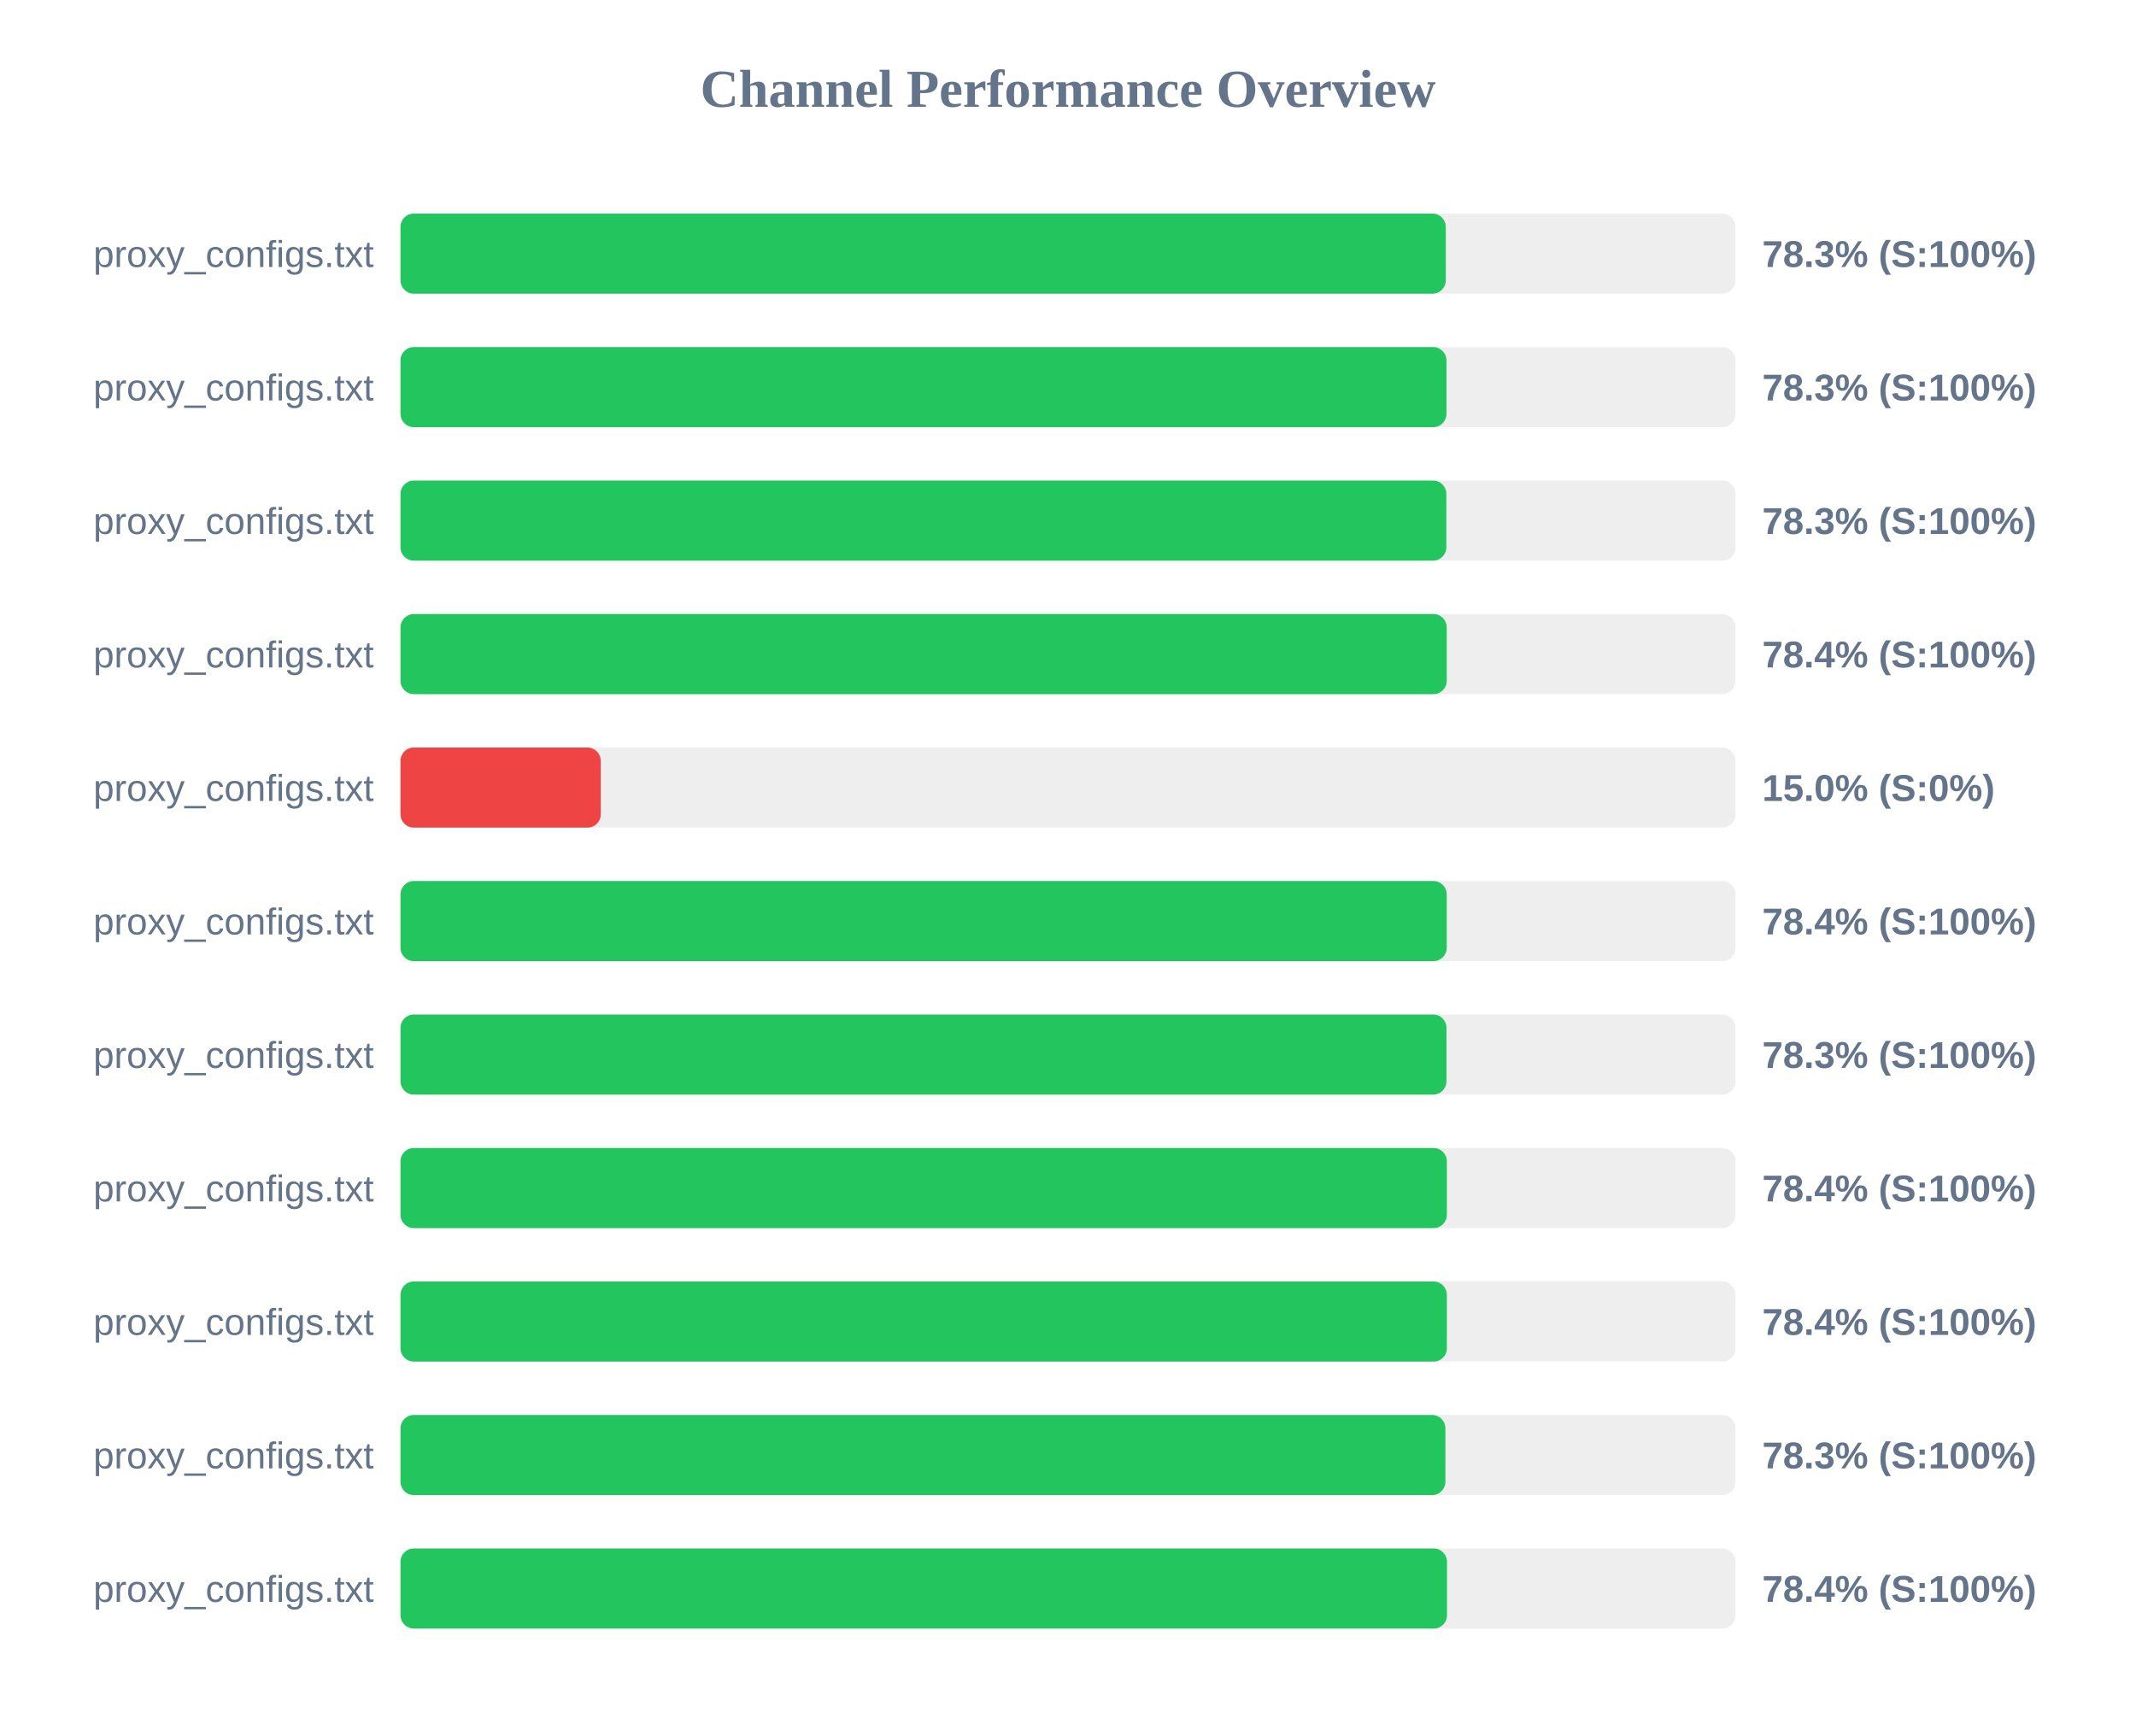
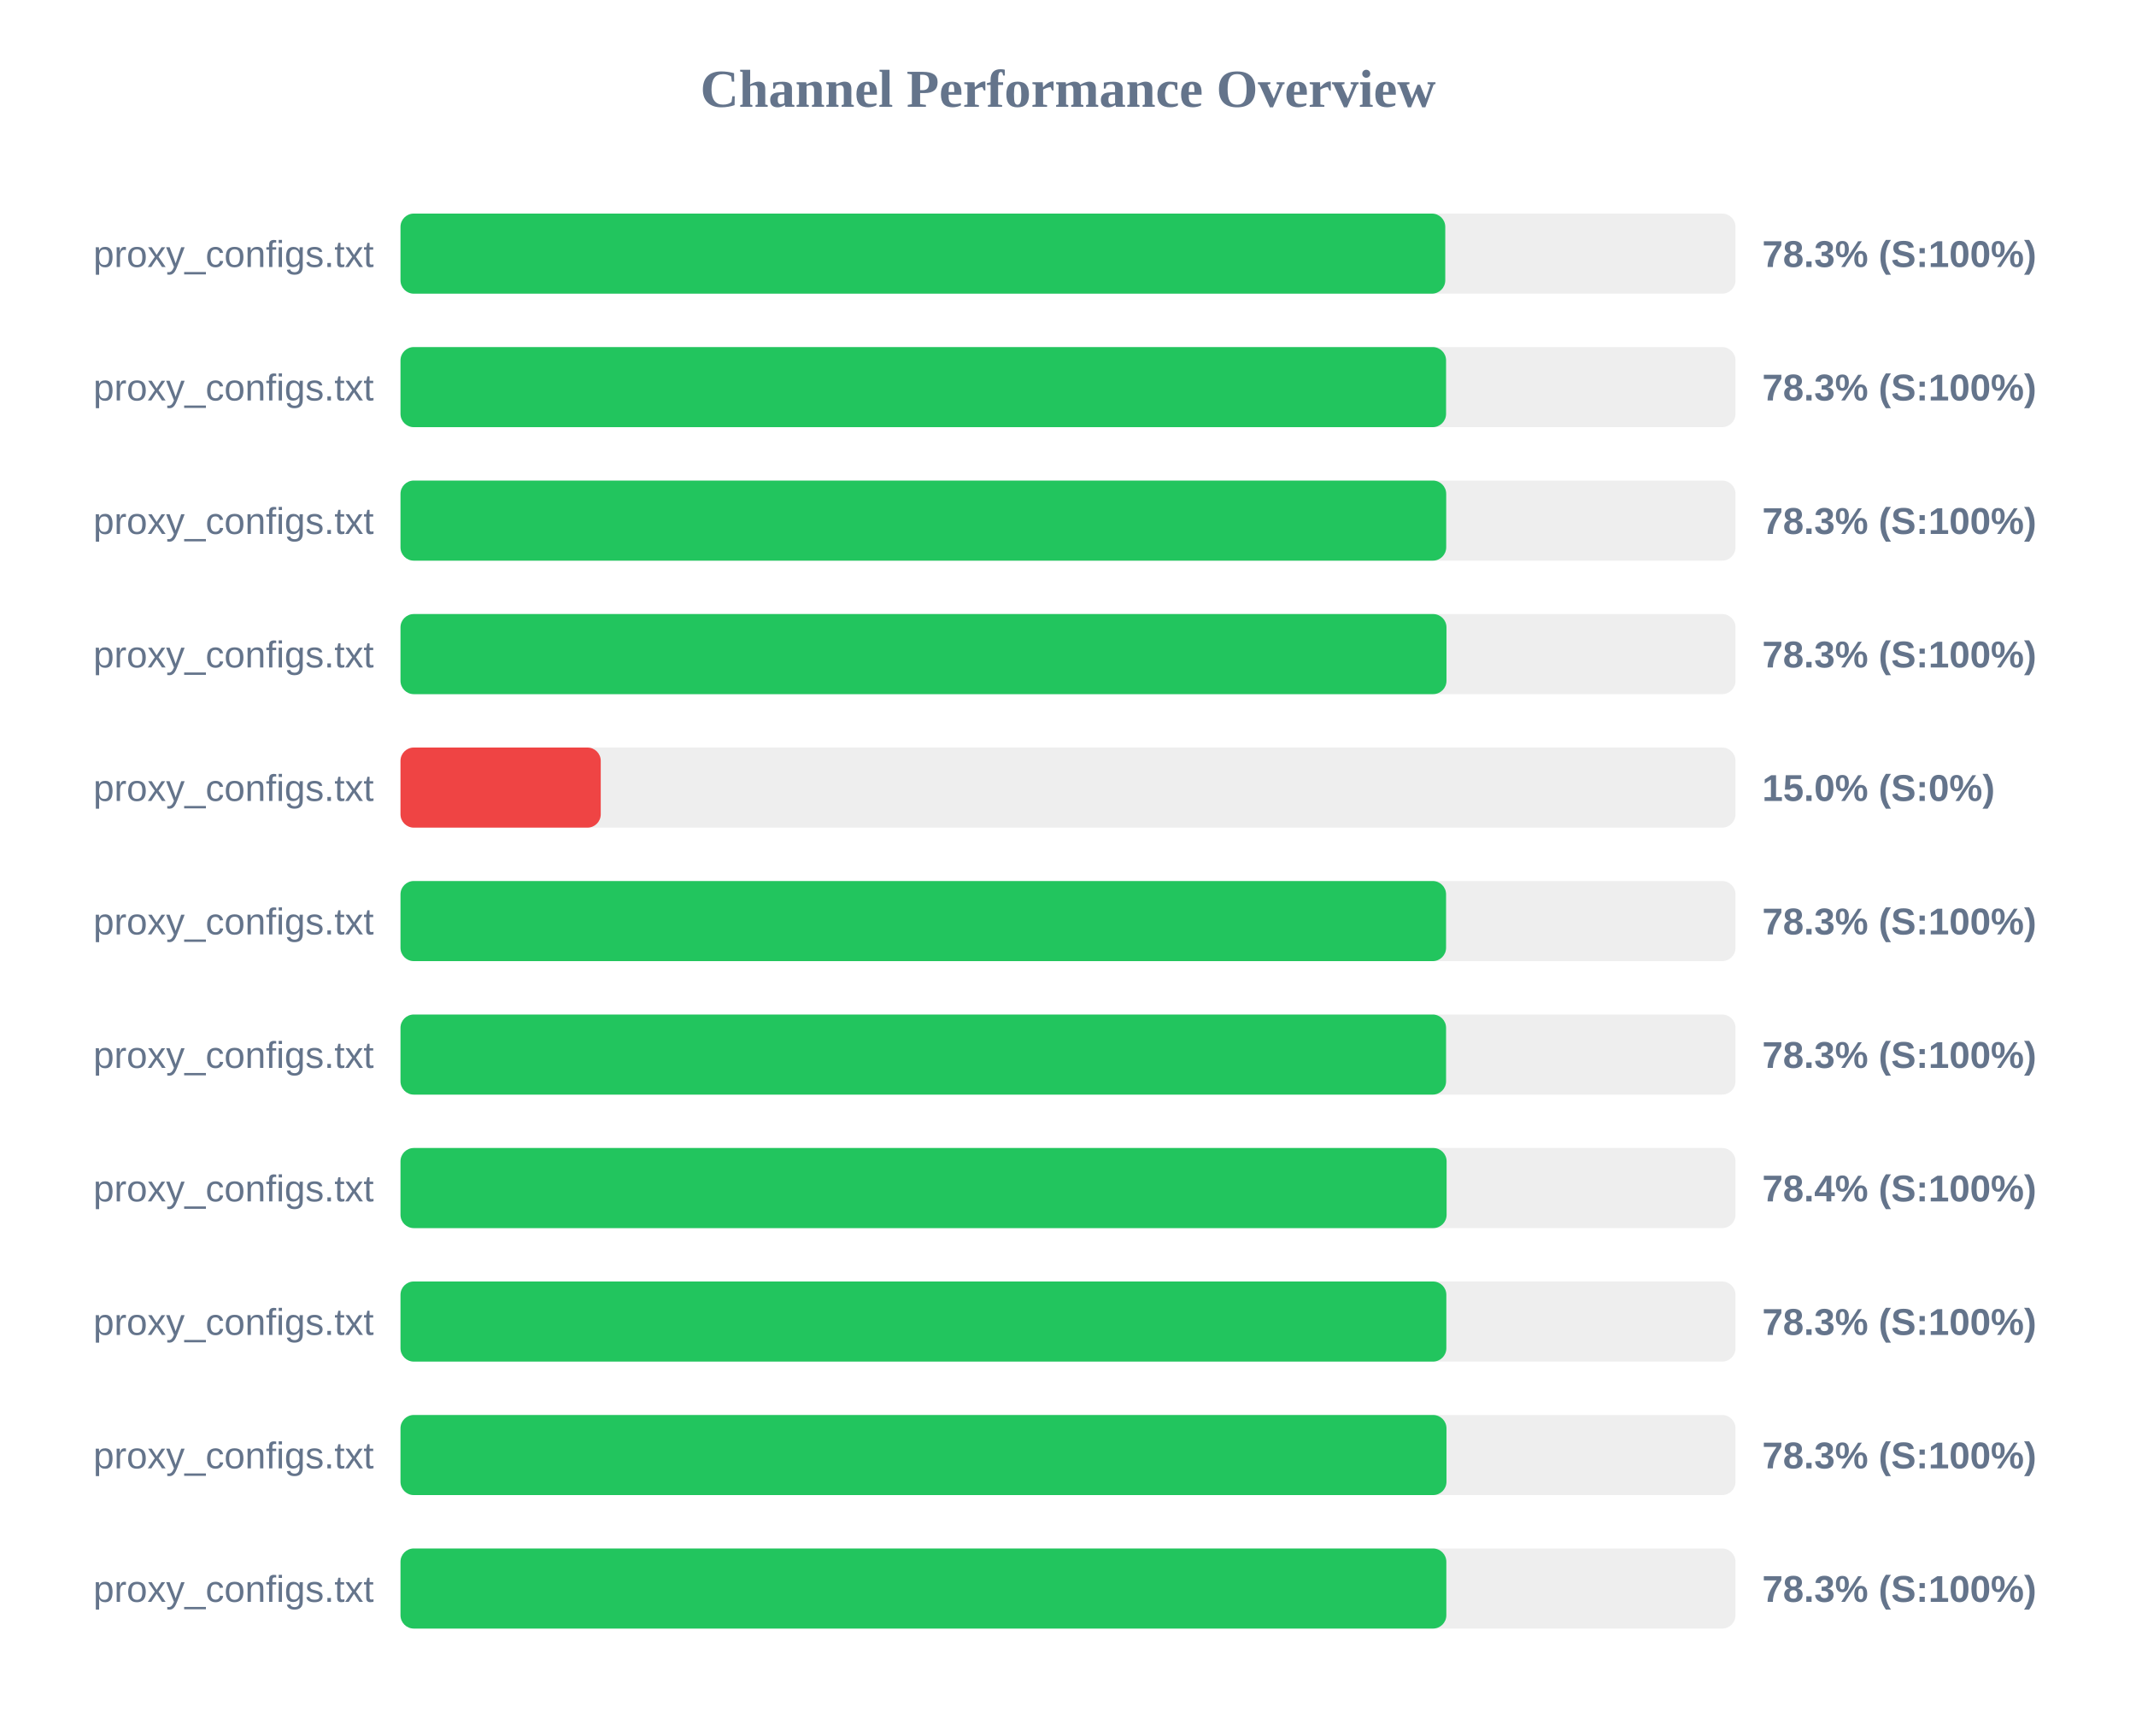
<svg xmlns="http://www.w3.org/2000/svg" width="800" height="650" version="1.1">
  <style>
        .row { font: 14px Arial; fill: #64748b; }
        .score { font: bold 14px Arial; fill: #64748b; }
    </style>
  <text x="400" y="40" text-anchor="middle" font-size="20px" font-weight="bold" fill="#64748b">Channel Performance Overview</text>
  <rect x="150" y="80" width="500" height="30" fill="#eee" rx="5" />
-   <rect x="150" y="80" width="391.5" height="30" fill="#22c55e" rx="5" />
+   <rect x="150" y="80" width="391.3" height="30" fill="#22c55e" rx="5" />
  <text x="140" y="100" text-anchor="end" class="row">proxy_configs.txt</text>
  <text x="660" y="100" text-anchor="start" class="score">78.3% (S:100%)</text>
  <rect x="150" y="130" width="500" height="30" fill="#eee" rx="5" />
-   <rect x="150" y="130" width="391.75" height="30" fill="#22c55e" rx="5" />
+   <rect x="150" y="130" width="391.6" height="30" fill="#22c55e" rx="5" />
  <text x="140" y="150" text-anchor="end" class="row">proxy_configs.txt</text>
  <text x="660" y="150" text-anchor="start" class="score">78.3% (S:100%)</text>
  <rect x="150" y="180" width="500" height="30" fill="#eee" rx="5" />
-   <rect x="150" y="180" width="391.7" height="30" fill="#22c55e" rx="5" />
+   <rect x="150" y="180" width="391.65" height="30" fill="#22c55e" rx="5" />
  <text x="140" y="200" text-anchor="end" class="row">proxy_configs.txt</text>
  <text x="660" y="200" text-anchor="start" class="score">78.3% (S:100%)</text>
  <rect x="150" y="230" width="500" height="30" fill="#eee" rx="5" />
-   <rect x="150" y="230" width="391.85" height="30" fill="#22c55e" rx="5" />
+   <rect x="150" y="230" width="391.75" height="30" fill="#22c55e" rx="5" />
  <text x="140" y="250" text-anchor="end" class="row">proxy_configs.txt</text>
-   <text x="660" y="250" text-anchor="start" class="score">78.4% (S:100%)</text>
+   <text x="660" y="250" text-anchor="start" class="score">78.3% (S:100%)</text>
  <rect x="150" y="280" width="500" height="30" fill="#eee" rx="5" />
  <rect x="150" y="280" width="75.0" height="30" fill="#ef4444" rx="5" />
  <text x="140" y="300" text-anchor="end" class="row">proxy_configs.txt</text>
  <text x="660" y="300" text-anchor="start" class="score">15.0% (S:0%)</text>
  <rect x="150" y="330" width="500" height="30" fill="#eee" rx="5" />
-   <rect x="150" y="330" width="391.85" height="30" fill="#22c55e" rx="5" />
+   <rect x="150" y="330" width="391.6" height="30" fill="#22c55e" rx="5" />
  <text x="140" y="350" text-anchor="end" class="row">proxy_configs.txt</text>
-   <text x="660" y="350" text-anchor="start" class="score">78.4% (S:100%)</text>
+   <text x="660" y="350" text-anchor="start" class="score">78.3% (S:100%)</text>
  <rect x="150" y="380" width="500" height="30" fill="#eee" rx="5" />
-   <rect x="150" y="380" width="391.75" height="30" fill="#22c55e" rx="5" />
+   <rect x="150" y="380" width="391.6" height="30" fill="#22c55e" rx="5" />
  <text x="140" y="400" text-anchor="end" class="row">proxy_configs.txt</text>
  <text x="660" y="400" text-anchor="start" class="score">78.3% (S:100%)</text>
  <rect x="150" y="430" width="500" height="30" fill="#eee" rx="5" />
-   <rect x="150" y="430" width="391.9" height="30" fill="#22c55e" rx="5" />
+   <rect x="150" y="430" width="391.8" height="30" fill="#22c55e" rx="5" />
  <text x="140" y="450" text-anchor="end" class="row">proxy_configs.txt</text>
  <text x="660" y="450" text-anchor="start" class="score">78.4% (S:100%)</text>
  <rect x="150" y="480" width="500" height="30" fill="#eee" rx="5" />
-   <rect x="150" y="480" width="391.9" height="30" fill="#22c55e" rx="5" />
+   <rect x="150" y="480" width="391.7" height="30" fill="#22c55e" rx="5" />
  <text x="140" y="500" text-anchor="end" class="row">proxy_configs.txt</text>
-   <text x="660" y="500" text-anchor="start" class="score">78.4% (S:100%)</text>
+   <text x="660" y="500" text-anchor="start" class="score">78.3% (S:100%)</text>
  <rect x="150" y="530" width="500" height="30" fill="#eee" rx="5" />
-   <rect x="150" y="530" width="391.35" height="30" fill="#22c55e" rx="5" />
+   <rect x="150" y="530" width="391.75" height="30" fill="#22c55e" rx="5" />
  <text x="140" y="550" text-anchor="end" class="row">proxy_configs.txt</text>
  <text x="660" y="550" text-anchor="start" class="score">78.3% (S:100%)</text>
  <rect x="150" y="580" width="500" height="30" fill="#eee" rx="5" />
-   <rect x="150" y="580" width="391.95" height="30" fill="#22c55e" rx="5" />
+   <rect x="150" y="580" width="391.7" height="30" fill="#22c55e" rx="5" />
  <text x="140" y="600" text-anchor="end" class="row">proxy_configs.txt</text>
-   <text x="660" y="600" text-anchor="start" class="score">78.4% (S:100%)</text>
+   <text x="660" y="600" text-anchor="start" class="score">78.3% (S:100%)</text>
</svg>
